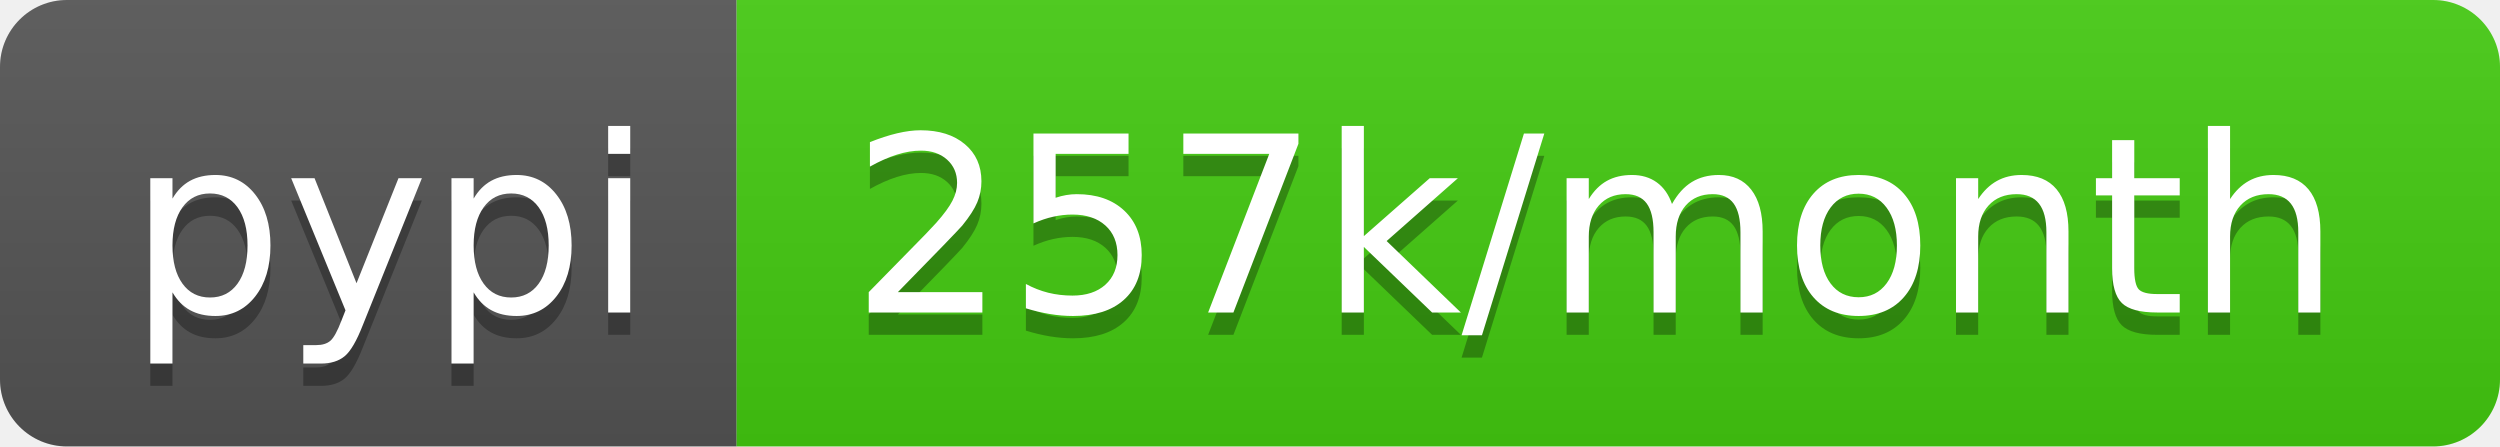
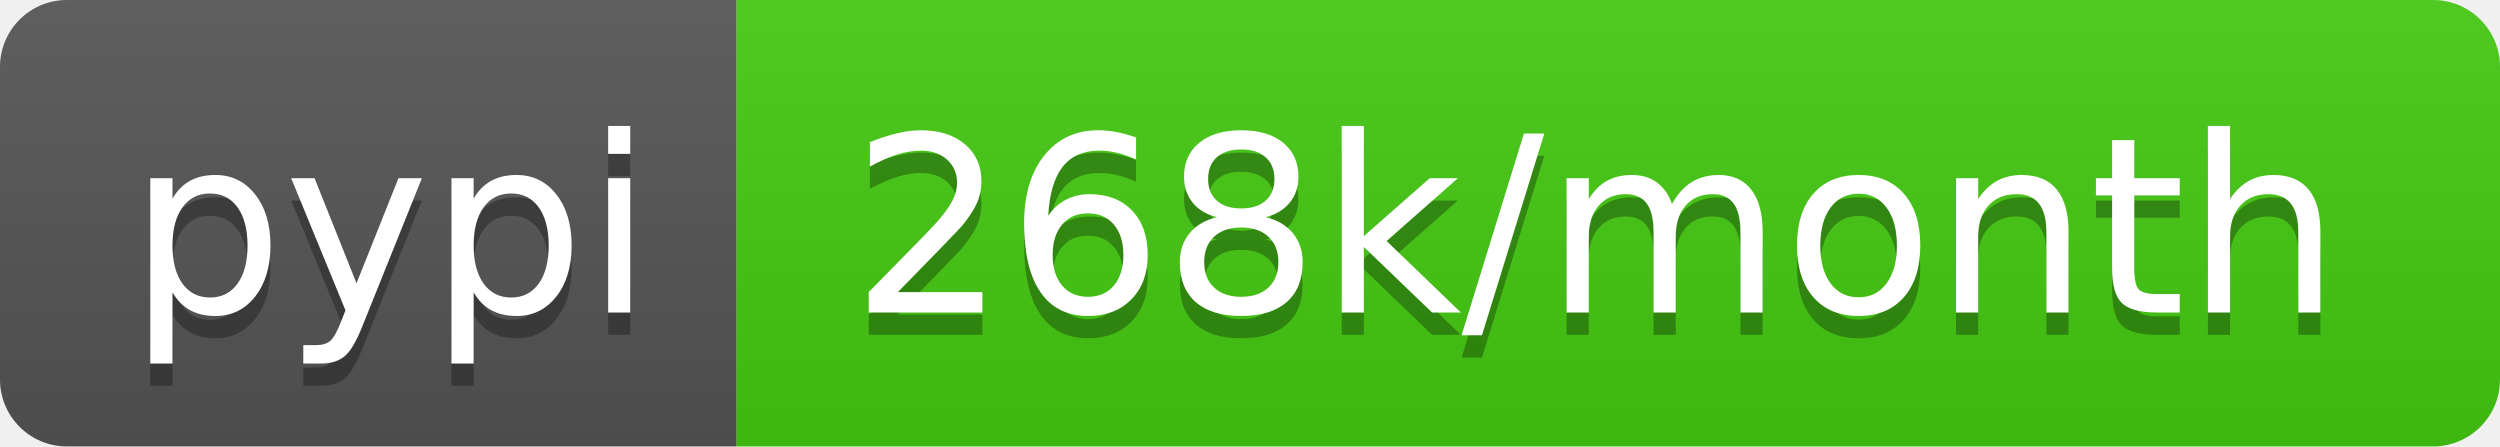
- <svg xmlns="http://www.w3.org/2000/svg" width="112" height="20" role="img" aria-label="pypi: 257k/month">
+ <svg xmlns="http://www.w3.org/2000/svg" width="112" height="20" role="img" aria-label="pypi: 268k/month">
  <linearGradient id="s" x2="0" y2="100%">
    <stop offset="0" stop-color="#bbb" stop-opacity=".1" />
    <stop offset="1" stop-opacity=".1" />
  </linearGradient>
  <clipPath id="r">
    <rect width="112" height="20" rx="3" fill="#fff" />
  </clipPath>
  <g clip-path="url(#r)">
    <rect width="33" height="20" fill="#555" />
    <rect x="33" width="79" height="20" fill="#4c1" />
    <rect width="112" height="20" fill="url(#s)" />
  </g>
  <g fill="#fff" text-anchor="middle" font-family="Verdana,Geneva,DejaVu Sans,sans-serif" text-rendering="geometricPrecision" font-size="110">
    <text aria-hidden="true" x="175" y="150" fill="#010101" fill-opacity=".3" transform="scale(.1)" textLength="230">pypi</text>
    <text x="175" y="140" transform="scale(.1)" fill="#fff" textLength="230">pypi</text>
-     <text aria-hidden="true" x="715" y="150" fill="#010101" fill-opacity=".3" transform="scale(.1)" textLength="690">257k/month</text>
-     <text x="715" y="140" transform="scale(.1)" fill="#fff" textLength="690">257k/month</text>
+     <text aria-hidden="true" x="715" y="150" fill="#010101" fill-opacity=".3" transform="scale(.1)" textLength="690">268k/month</text>
+     <text x="715" y="140" transform="scale(.1)" fill="#fff" textLength="690">268k/month</text>
  </g>
</svg>
